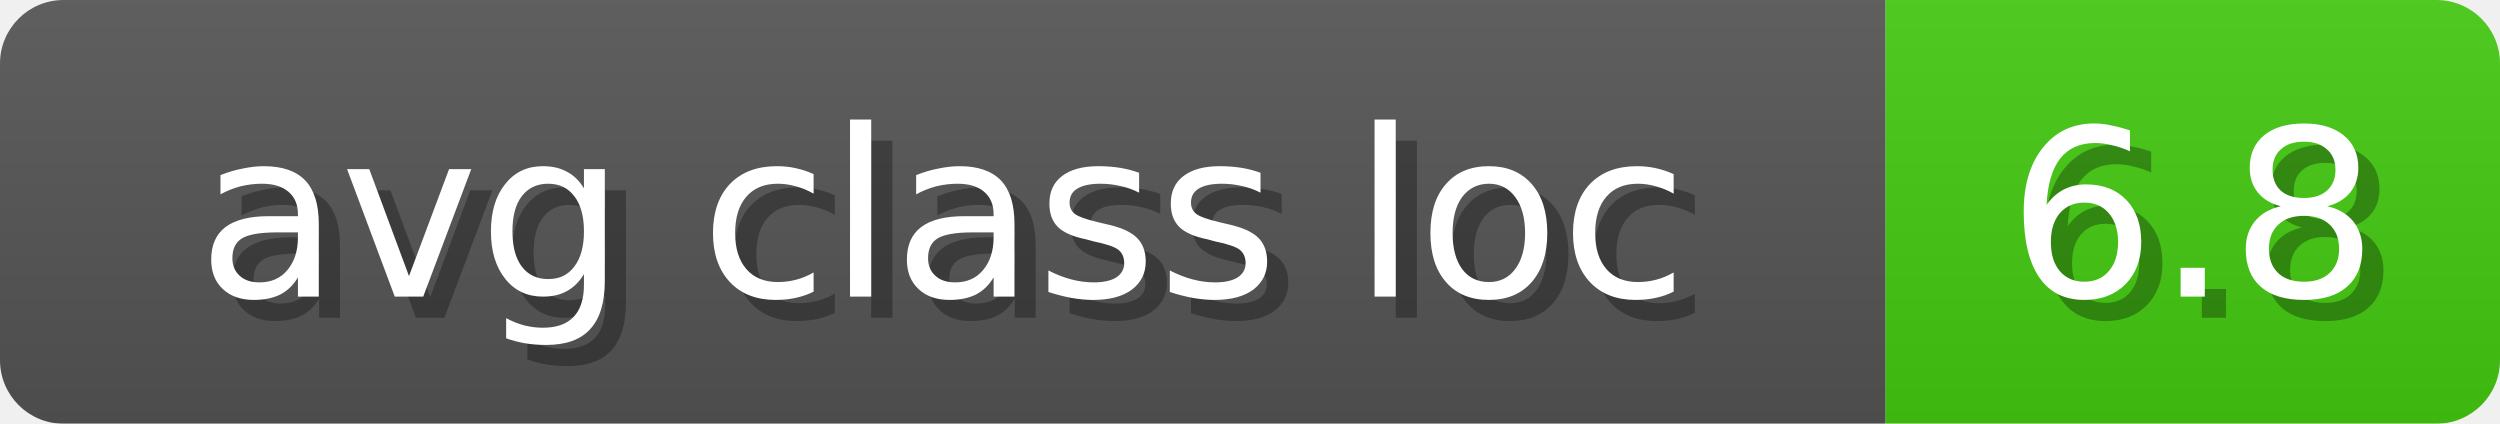
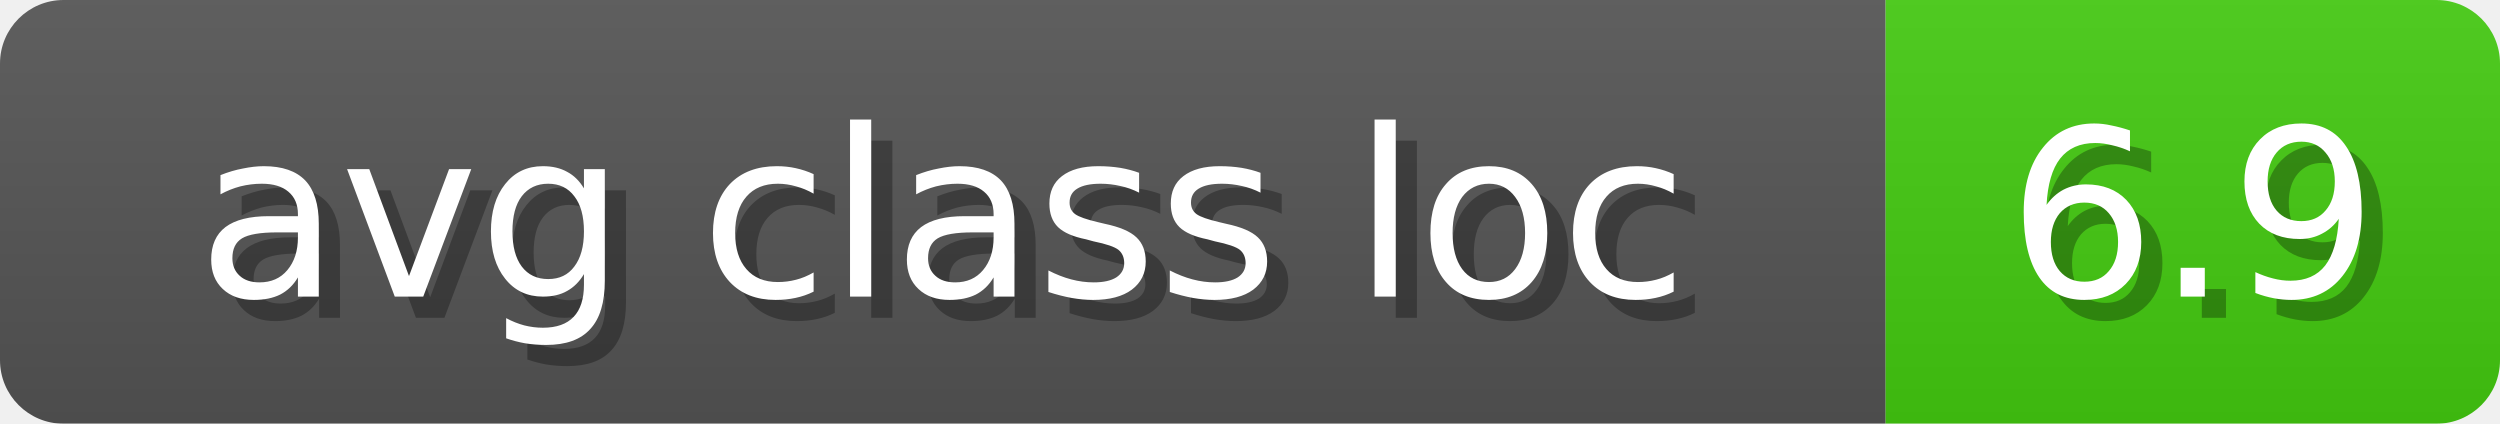
<svg xmlns="http://www.w3.org/2000/svg" width="118" height="20">
  <linearGradient id="b" x2="0" y2="100%">
    <stop offset="0" stop-color="#bbb" stop-opacity=".1" />
    <stop offset="1" stop-opacity=".1" />
  </linearGradient>
  <mask id="anybadge_9">
    <rect width="118" height="20" rx="3" fill="#fff" />
  </mask>
  <g mask="url(#anybadge_9)">
    <path fill="#555" d="M0 0h89v20H0z" />
    <path fill="#4C1" d="M89 0h29v20H89z" />
    <path fill="url(#b)" d="M0 0h118v20H0z" />
  </g>
  <g fill="#fff" text-anchor="middle" font-family="DejaVu Sans,Verdana,Geneva,sans-serif" font-size="11">
    <text x="45.5" y="15" fill="#010101" fill-opacity=".3">avg class loc</text>
    <text x="44.5" y="14">avg class loc</text>
  </g>
  <g fill="#fff" text-anchor="middle" font-family="DejaVu Sans,Verdana,Geneva,sans-serif" font-size="11">
-     <text x="104.5" y="15" fill="#010101" fill-opacity=".3">6.8</text>
-     <text x="103.5" y="14">6.8</text>
+     <text x="104.5" y="15" fill="#010101" fill-opacity=".3">6.9</text>
+     <text x="103.5" y="14">6.9</text>
  </g>
</svg>
